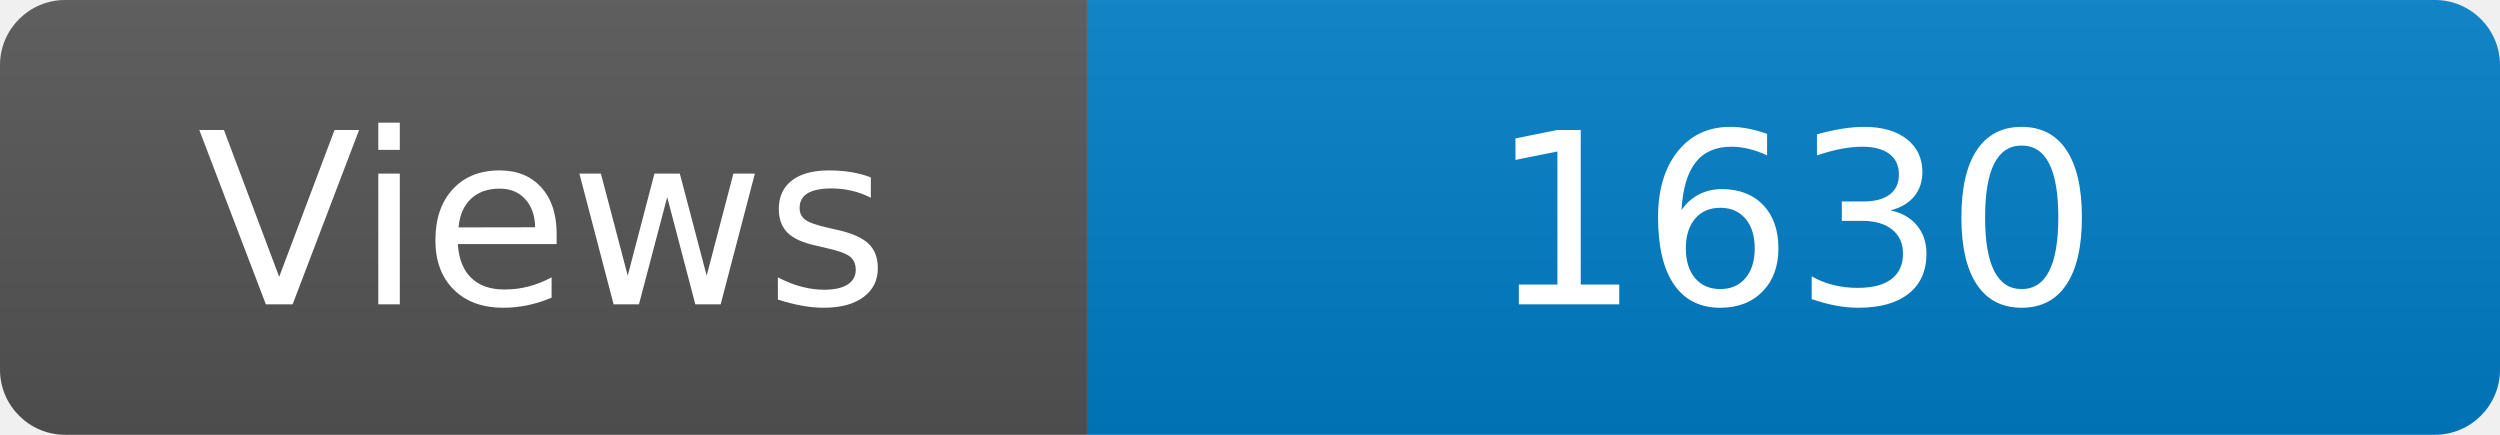
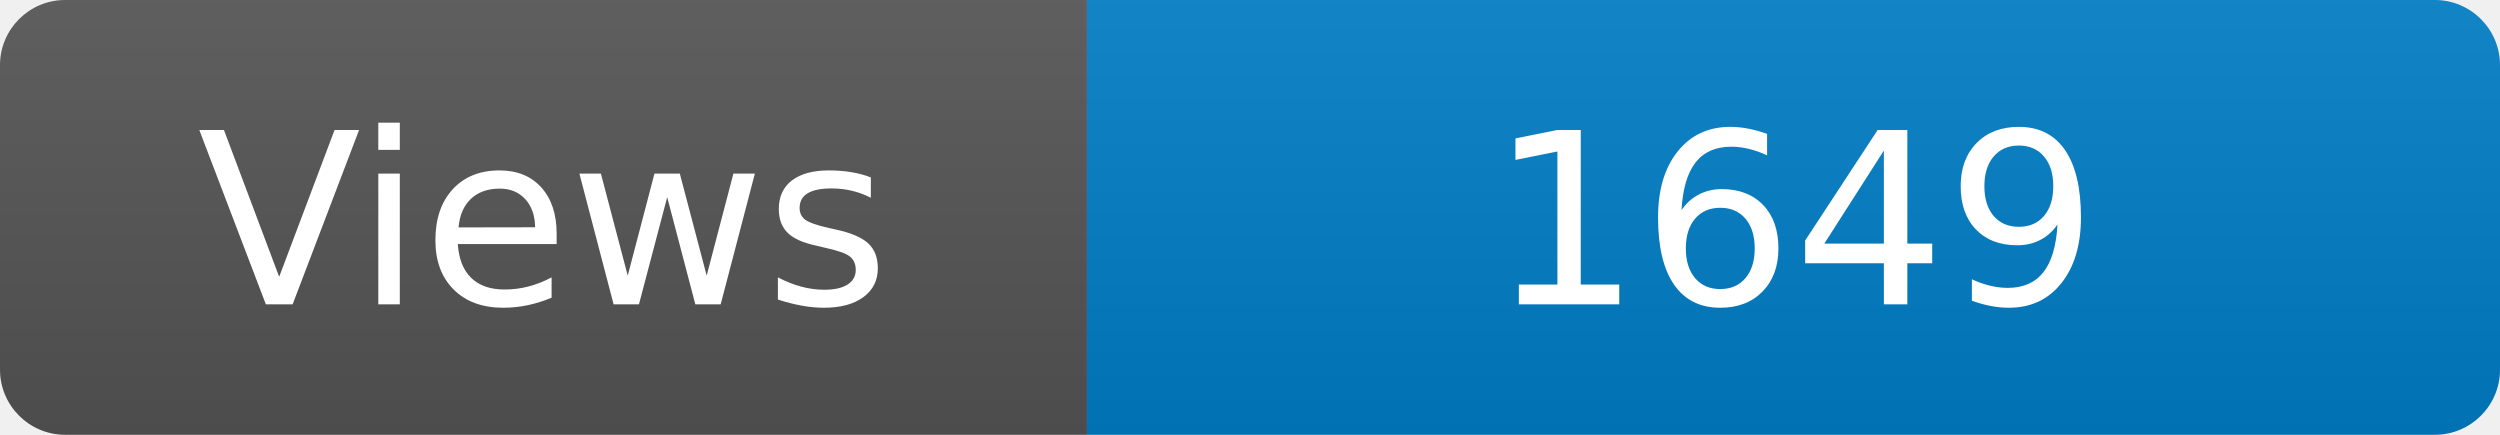
<svg xmlns="http://www.w3.org/2000/svg" width="115" height="20" role="img" aria-label="Maintained?: yes">
  <linearGradient id="s" x2="0" y2="100%">
    <stop offset="0" stop-color="#bbb" stop-opacity=".1" />
    <stop offset="1" stop-opacity=".1" />
  </linearGradient>
  <clipPath id="r">
    <rect width="115" height="20" rx="3" fill="#fff" />
  </clipPath>
  <g clip-path="url(#r)">
    <rect width="50" height="20" fill="#555" />
    <rect x="50" width="160" height="20" fill="#007ec6" />
    <rect width="115" height="20" fill="url(#s)" />
  </g>
  <g fill="#fff" text-anchor="middle" font-family="Verdana,Geneva,DejaVu Sans,sans-serif" font-size="110">
    <text x="250" y="140" transform="scale(.1)" fill="#fff">Views</text>
-     <text x="825" y="140" transform="scale(.1)" fill="#fff">1630</text>
+     <text x="825" y="140" transform="scale(.1)" fill="#fff">1649</text>
  </g>
</svg>
